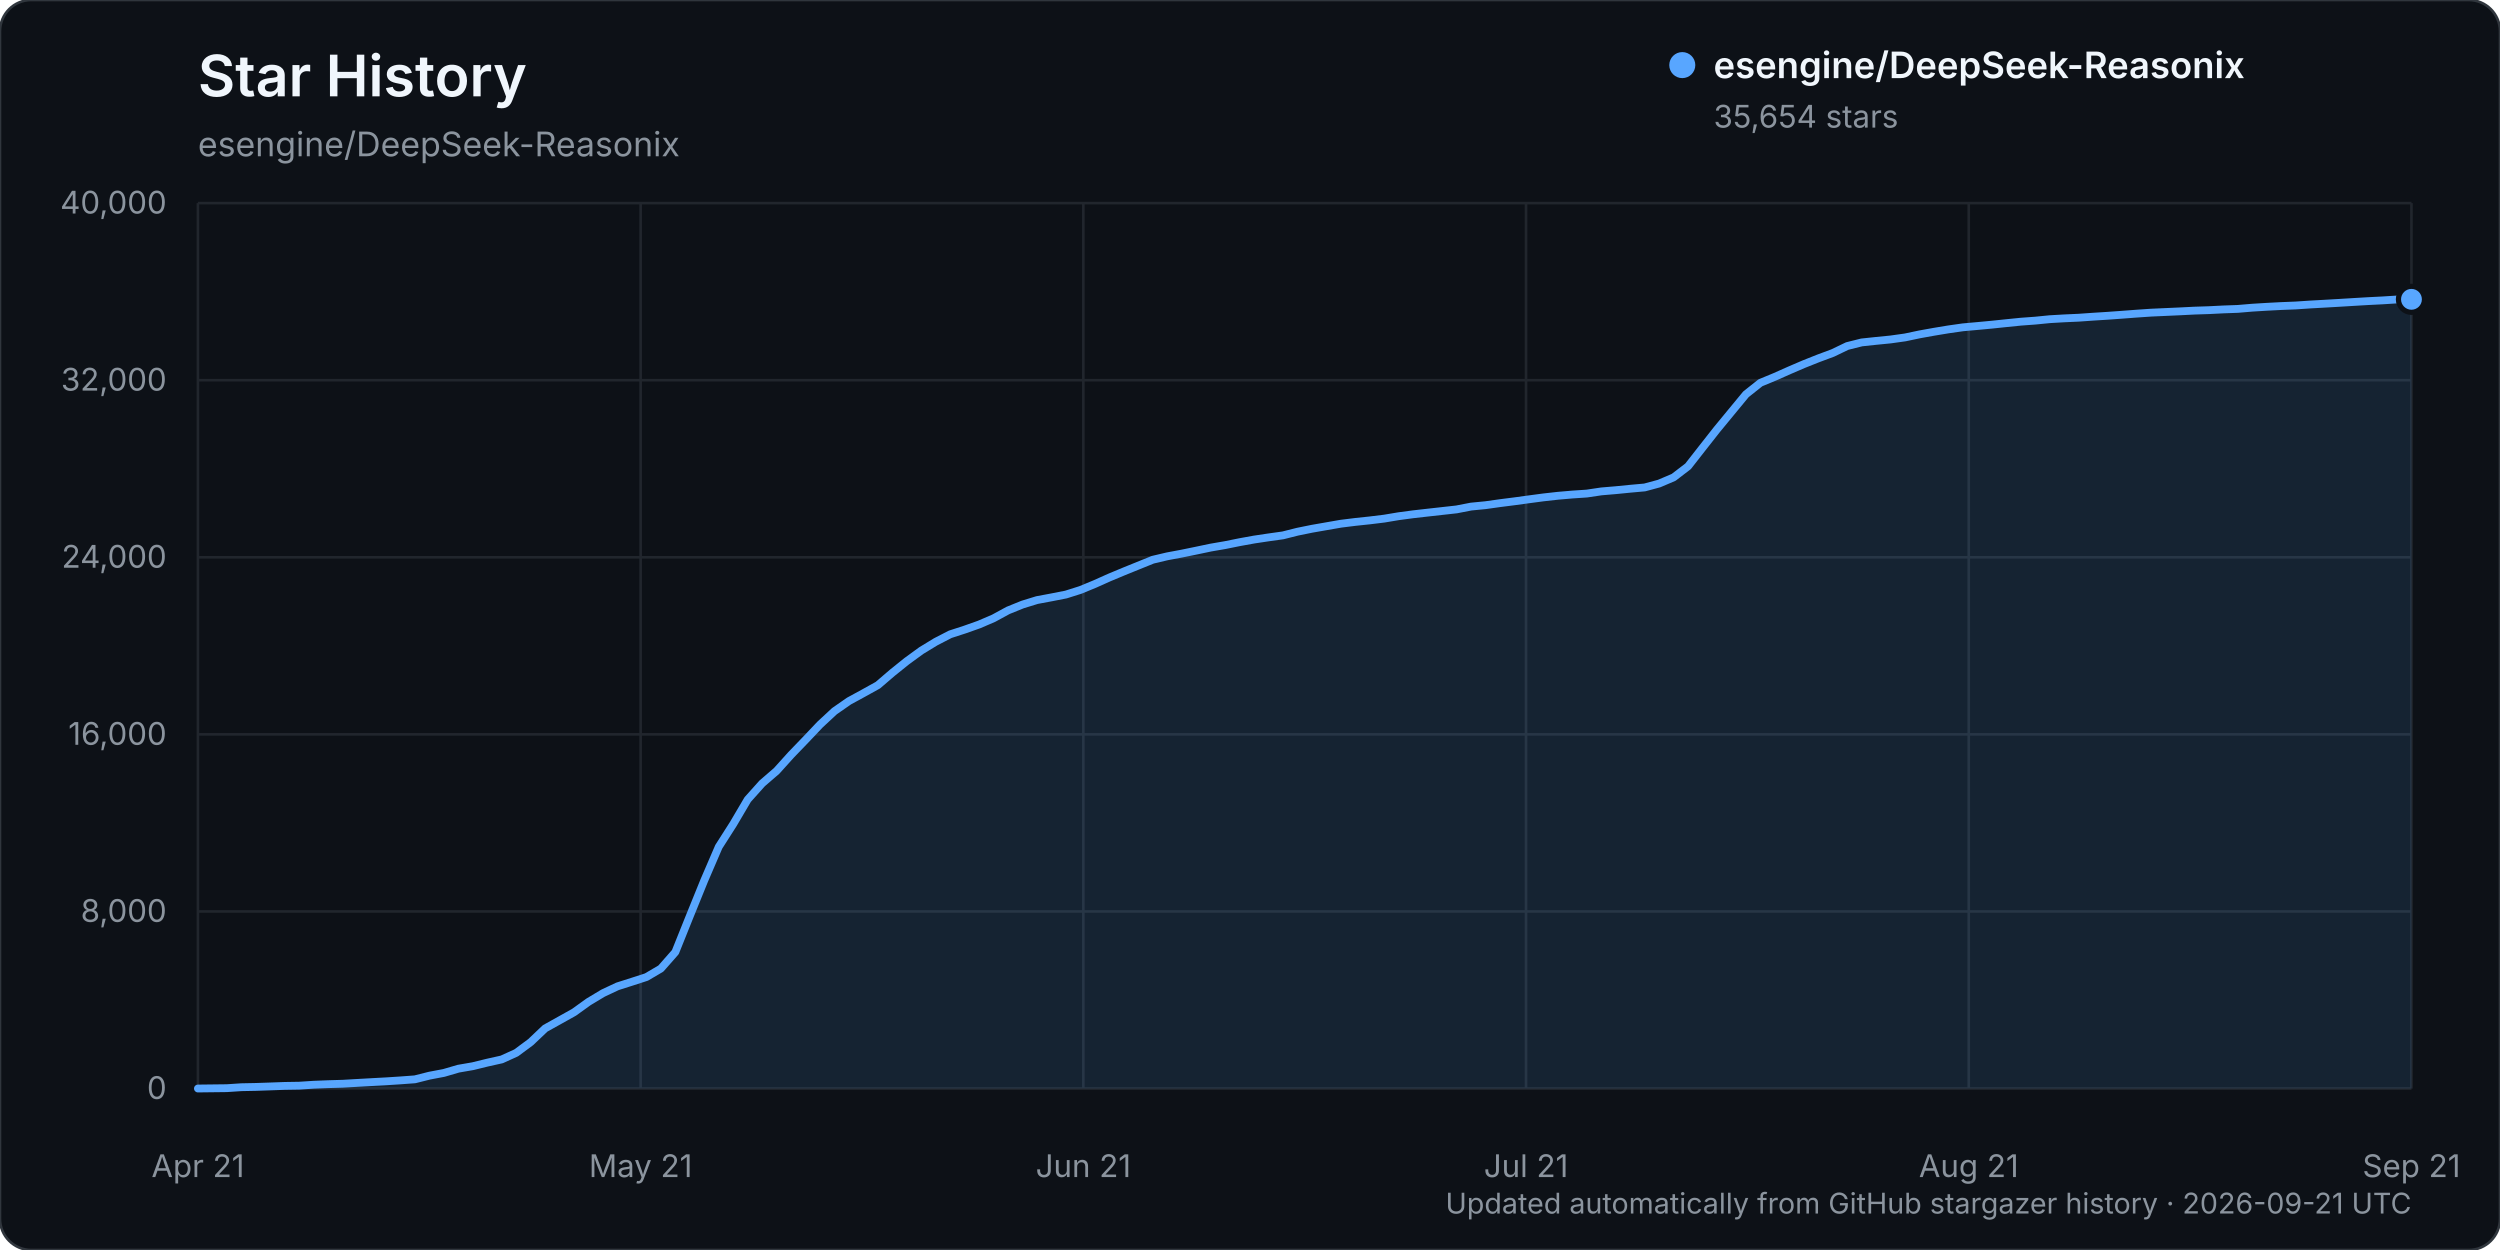
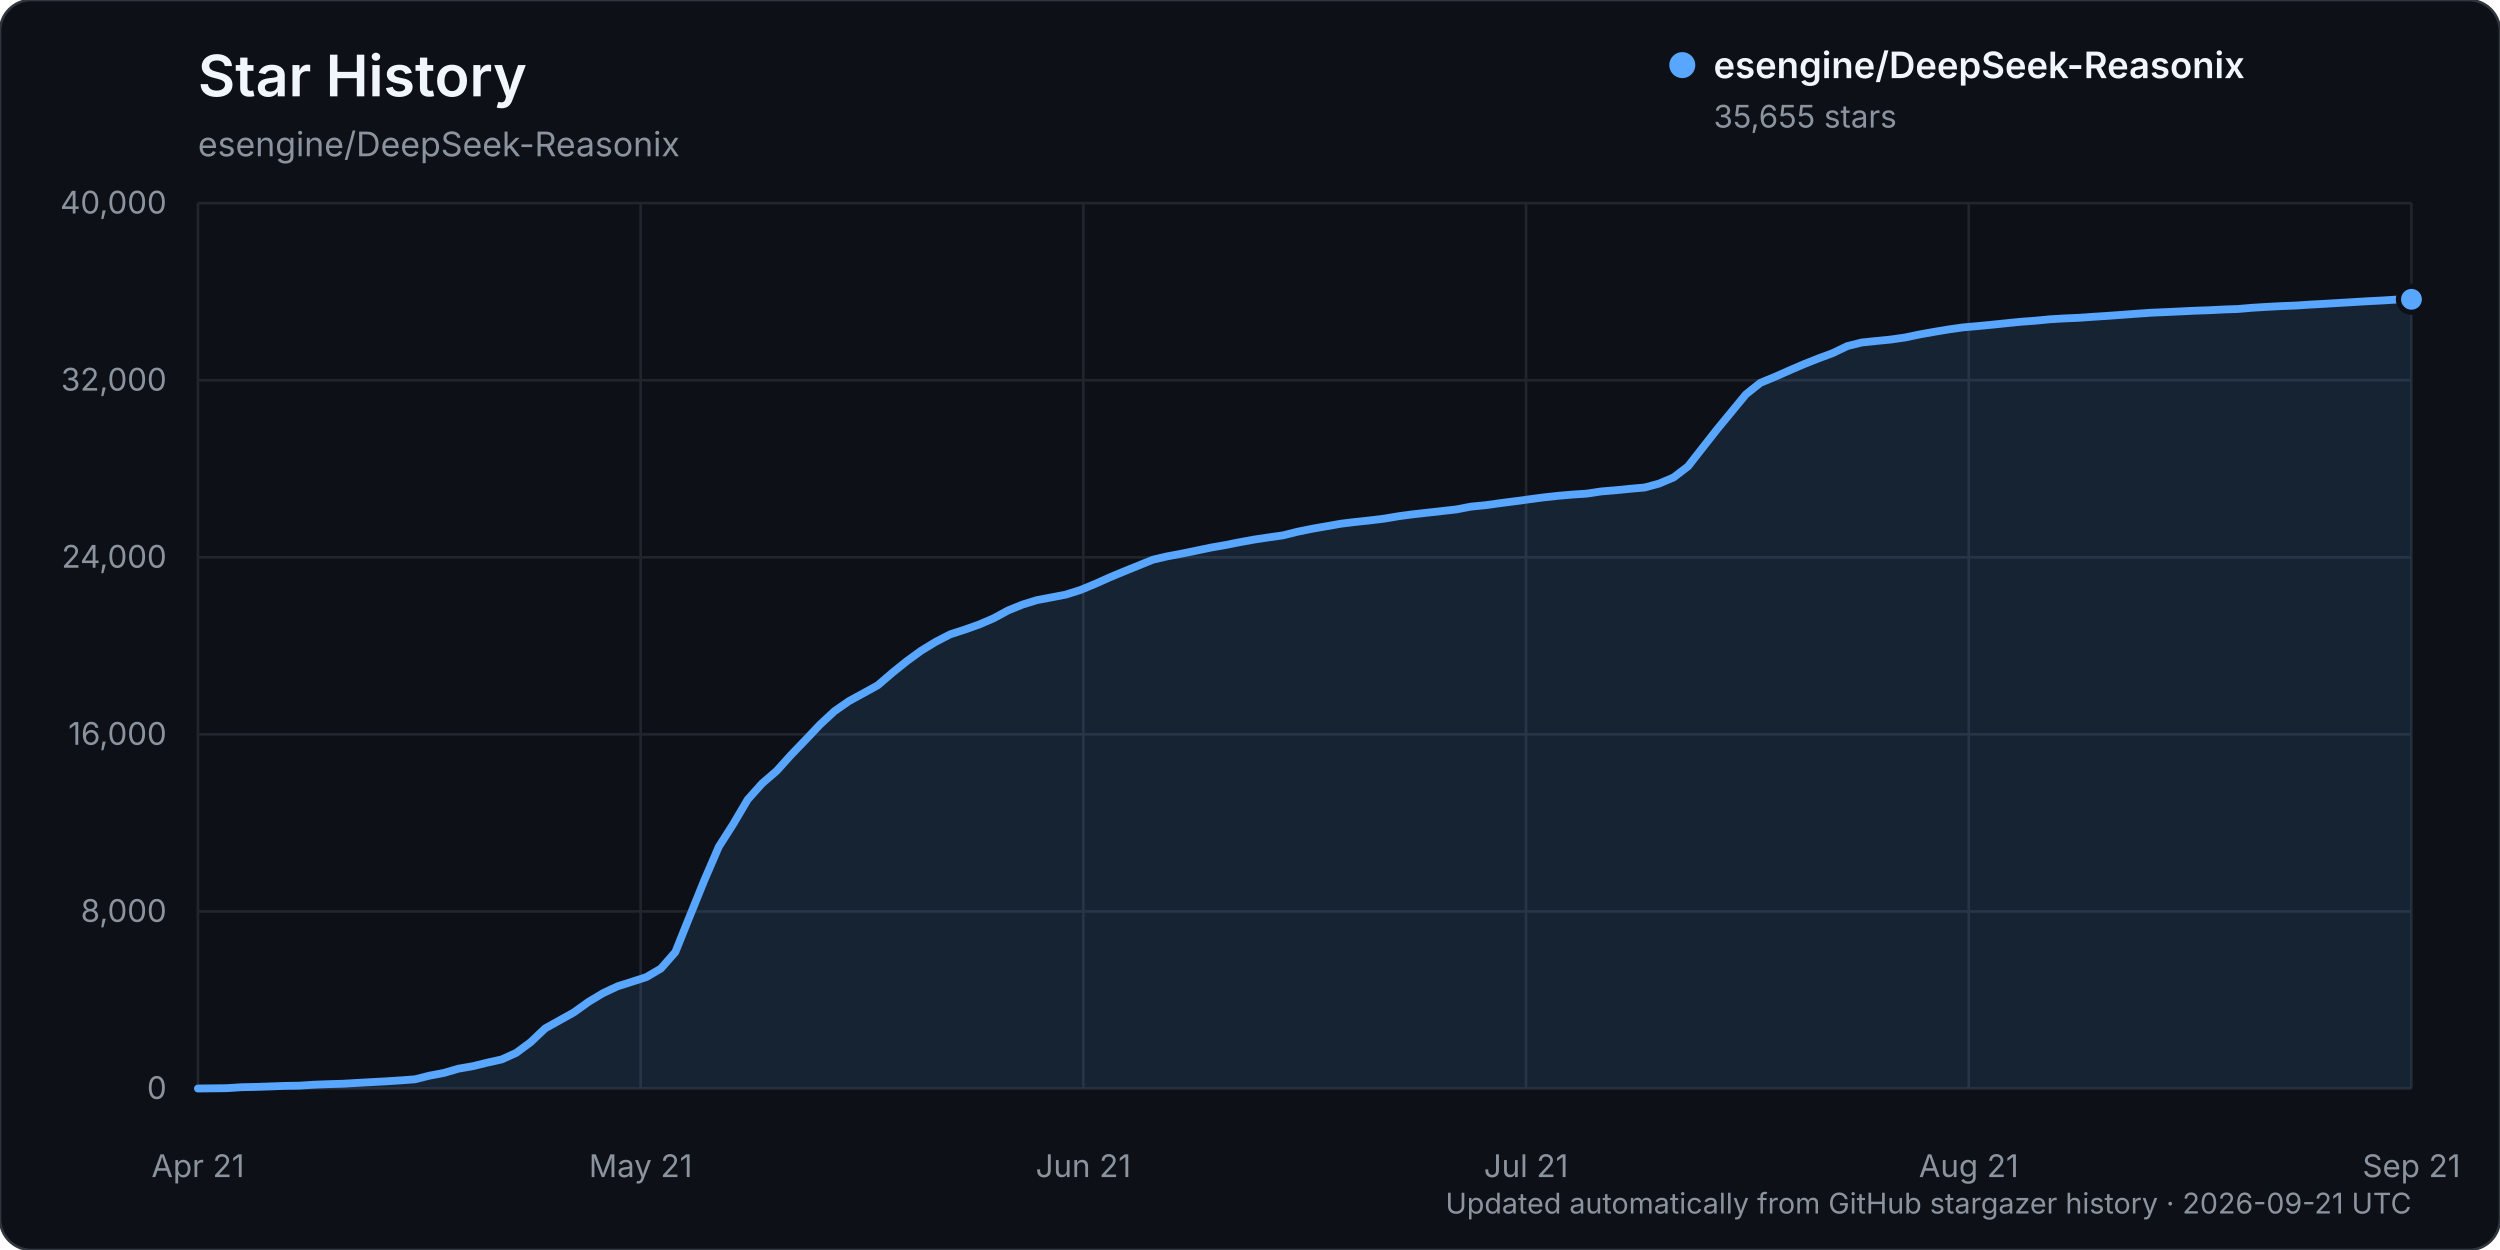
<svg xmlns="http://www.w3.org/2000/svg" width="960" height="480" viewBox="0 0 960 480" role="img" aria-labelledby="title description">
  <rect width="960" height="480" rx="12" fill="#0d1117" stroke="#30363d" />
  <text x="76" y="37" fill="#f0f6fc" font-family="-apple-system, BlinkMacSystemFont, 'Segoe UI', sans-serif" font-size="22" font-weight="600">Star History</text>
  <text x="76" y="60" fill="#8b949e" font-family="-apple-system, BlinkMacSystemFont, 'Segoe UI', sans-serif" font-size="13">esengine/DeepSeek-Reasonix</text>
  <g font-family="-apple-system, BlinkMacSystemFont, 'Segoe UI', sans-serif">
    <line x1="76" y1="418.00" x2="926" y2="418.00" stroke="#21262d" stroke-width="1" />
    <text x="64" y="422.00" text-anchor="end" fill="#8b949e" font-size="12">0</text>
    <line x1="76" y1="350.00" x2="926" y2="350.00" stroke="#21262d" stroke-width="1" />
    <text x="64" y="354.00" text-anchor="end" fill="#8b949e" font-size="12">8,000</text>
    <line x1="76" y1="282.00" x2="926" y2="282.00" stroke="#21262d" stroke-width="1" />
    <text x="64" y="286.00" text-anchor="end" fill="#8b949e" font-size="12">16,000</text>
    <line x1="76" y1="214.00" x2="926" y2="214.00" stroke="#21262d" stroke-width="1" />
    <text x="64" y="218.00" text-anchor="end" fill="#8b949e" font-size="12">24,000</text>
    <line x1="76" y1="146.00" x2="926" y2="146.00" stroke="#21262d" stroke-width="1" />
    <text x="64" y="150.00" text-anchor="end" fill="#8b949e" font-size="12">32,000</text>
    <line x1="76" y1="78.00" x2="926" y2="78.00" stroke="#21262d" stroke-width="1" />
    <text x="64" y="82.00" text-anchor="end" fill="#8b949e" font-size="12">40,000</text>
    <line x1="76.00" y1="78" x2="76.00" y2="418" stroke="#21262d" stroke-width="1" />
    <text x="76.00" y="452" text-anchor="middle" fill="#8b949e" font-size="12">Apr 21</text>
    <line x1="246.00" y1="78" x2="246.00" y2="418" stroke="#21262d" stroke-width="1" />
    <text x="246.00" y="452" text-anchor="middle" fill="#8b949e" font-size="12">May 21</text>
    <line x1="416.00" y1="78" x2="416.00" y2="418" stroke="#21262d" stroke-width="1" />
    <text x="416.00" y="452" text-anchor="middle" fill="#8b949e" font-size="12">Jun 21</text>
    <line x1="586.00" y1="78" x2="586.00" y2="418" stroke="#21262d" stroke-width="1" />
    <text x="586.00" y="452" text-anchor="middle" fill="#8b949e" font-size="12">Jul 21</text>
    <line x1="756.00" y1="78" x2="756.00" y2="418" stroke="#21262d" stroke-width="1" />
    <text x="756.00" y="452" text-anchor="middle" fill="#8b949e" font-size="12">Aug 21</text>
    <line x1="926.00" y1="78" x2="926.00" y2="418" stroke="#21262d" stroke-width="1" />
    <text x="926.00" y="452" text-anchor="middle" fill="#8b949e" font-size="12">Sep 21</text>
-     <path d="M76.00,417.99 L87.11,417.86 L92.67,417.49 L98.22,417.38 L103.78,417.19 L109.33,416.99 L114.89,416.90 L120.44,416.54 L126.00,416.32 L131.56,416.16 L137.11,415.84 L142.67,415.53 L148.22,415.23 L153.78,414.87 L159.33,414.46 L164.89,413.06 L170.44,412.01 L176.00,410.38 L181.56,409.42 L187.11,408.06 L192.67,406.82 L198.22,404.30 L203.78,400.18 L209.33,394.91 L214.89,391.81 L220.44,388.71 L226.00,384.71 L231.56,381.37 L237.11,378.76 L242.67,376.99 L248.22,375.19 L253.78,371.92 L259.33,365.61 L264.89,351.76 L270.44,338.08 L276.00,325.17 L281.56,316.45 L287.11,307.03 L292.67,300.82 L298.22,296.03 L303.78,289.86 L309.33,284.10 L314.89,278.23 L320.44,273.08 L326.00,269.21 L331.56,266.18 L337.11,263.10 L342.67,258.33 L348.22,253.87 L353.78,249.82 L359.33,246.44 L364.89,243.57 L370.44,241.77 L376.00,239.80 L381.56,237.41 L387.11,234.39 L392.67,232.14 L398.22,230.43 L403.78,229.39 L409.33,228.30 L414.89,226.54 L420.44,224.25 L426.00,221.76 L431.56,219.44 L437.11,217.19 L442.67,214.94 L448.22,213.63 L453.78,212.59 L459.33,211.45 L464.89,210.28 L470.44,209.32 L476.00,208.20 L481.56,207.19 L487.11,206.36 L492.67,205.58 L498.22,204.18 L503.78,203.05 L509.33,202.08 L514.89,201.11 L520.44,200.42 L526.00,199.83 L531.56,199.15 L537.11,198.22 L542.67,197.48 L548.22,196.85 L553.78,196.23 L559.33,195.61 L564.89,194.53 L570.44,193.99 L576.00,193.21 L581.56,192.50 L587.11,191.74 L592.67,191.00 L598.22,190.38 L603.78,189.90 L609.33,189.53 L614.89,188.70 L620.44,188.23 L626.00,187.68 L631.56,187.18 L637.11,185.68 L642.67,183.31 L648.22,179.06 L653.78,171.95 L659.33,164.89 L664.89,158.14 L670.44,151.41 L676.00,146.99 L681.56,144.69 L687.11,142.22 L692.67,139.83 L698.22,137.62 L703.78,135.55 L709.33,132.88 L714.89,131.49 L720.44,130.90 L726.00,130.35 L731.56,129.57 L737.11,128.40 L742.67,127.40 L748.22,126.48 L753.78,125.69 L759.33,125.19 L764.89,124.67 L770.44,124.09 L776.00,123.53 L781.56,123.12 L787.11,122.57 L792.67,122.25 L798.22,122.00 L803.78,121.61 L809.33,121.26 L814.89,120.86 L820.44,120.44 L826.00,120.06 L831.56,119.81 L837.11,119.56 L842.67,119.28 L848.22,119.10 L853.78,118.82 L859.33,118.62 L864.89,118.15 L870.44,117.81 L876.00,117.52 L881.56,117.30 L887.11,116.93 L892.67,116.62 L898.22,116.30 L903.78,115.96 L909.33,115.63 L914.89,115.35 L920.44,115.00 L926.00,114.94 L926.00,418.00 L76.00,418.00 Z" fill="#58a6ff" opacity="0.12" />
-     <path d="M76.00,417.99 L87.11,417.86 L92.67,417.49 L98.22,417.38 L103.78,417.19 L109.33,416.99 L114.89,416.90 L120.44,416.54 L126.00,416.32 L131.56,416.16 L137.11,415.84 L142.67,415.53 L148.22,415.23 L153.78,414.87 L159.33,414.46 L164.89,413.06 L170.44,412.01 L176.00,410.38 L181.56,409.42 L187.11,408.06 L192.67,406.82 L198.22,404.30 L203.78,400.18 L209.33,394.91 L214.89,391.81 L220.44,388.71 L226.00,384.71 L231.56,381.37 L237.11,378.76 L242.67,376.99 L248.22,375.19 L253.78,371.92 L259.33,365.61 L264.89,351.76 L270.44,338.08 L276.00,325.17 L281.56,316.45 L287.11,307.03 L292.67,300.82 L298.22,296.03 L303.78,289.86 L309.33,284.10 L314.89,278.23 L320.44,273.08 L326.00,269.21 L331.56,266.18 L337.11,263.10 L342.67,258.33 L348.22,253.87 L353.78,249.82 L359.33,246.44 L364.89,243.57 L370.44,241.77 L376.00,239.80 L381.56,237.41 L387.11,234.39 L392.67,232.14 L398.22,230.43 L403.78,229.39 L409.33,228.30 L414.89,226.54 L420.44,224.25 L426.00,221.76 L431.56,219.44 L437.11,217.19 L442.67,214.94 L448.22,213.63 L453.78,212.59 L459.33,211.45 L464.89,210.28 L470.44,209.32 L476.00,208.20 L481.56,207.19 L487.11,206.36 L492.67,205.58 L498.22,204.18 L503.78,203.05 L509.33,202.08 L514.89,201.11 L520.44,200.42 L526.00,199.83 L531.56,199.15 L537.11,198.22 L542.67,197.48 L548.22,196.85 L553.78,196.23 L559.33,195.61 L564.89,194.53 L570.44,193.99 L576.00,193.21 L581.56,192.50 L587.11,191.74 L592.67,191.00 L598.22,190.38 L603.78,189.90 L609.33,189.53 L614.89,188.70 L620.44,188.23 L626.00,187.68 L631.56,187.18 L637.11,185.68 L642.67,183.31 L648.22,179.06 L653.78,171.95 L659.33,164.89 L664.89,158.14 L670.44,151.41 L676.00,146.99 L681.56,144.69 L687.11,142.22 L692.67,139.83 L698.22,137.62 L703.78,135.55 L709.33,132.88 L714.89,131.49 L720.44,130.90 L726.00,130.35 L731.56,129.57 L737.11,128.40 L742.67,127.40 L748.22,126.48 L753.78,125.69 L759.33,125.19 L764.89,124.67 L770.44,124.09 L776.00,123.53 L781.56,123.12 L787.11,122.57 L792.67,122.25 L798.22,122.00 L803.78,121.61 L809.33,121.26 L814.89,120.86 L820.44,120.44 L826.00,120.06 L831.56,119.81 L837.11,119.56 L842.67,119.28 L848.22,119.10 L853.78,118.82 L859.33,118.62 L864.89,118.15 L870.44,117.81 L876.00,117.52 L881.56,117.30 L887.11,116.93 L892.67,116.62 L898.22,116.30 L903.78,115.96 L909.33,115.63 L914.89,115.35 L920.44,115.00 L926.00,114.94" fill="none" stroke="#58a6ff" stroke-width="3" stroke-linecap="round" stroke-linejoin="round" />
-     <circle cx="926.00" cy="114.94" r="5" fill="#58a6ff" stroke="#0d1117" stroke-width="2" />
+     <path d="M76.00,417.99 L87.11,417.86 L92.67,417.49 L98.22,417.38 L103.78,417.19 L109.33,416.99 L114.89,416.90 L120.44,416.54 L126.00,416.32 L131.56,416.16 L137.11,415.84 L142.67,415.53 L148.22,415.23 L153.78,414.87 L159.33,414.46 L164.89,413.06 L170.44,412.01 L176.00,410.38 L181.56,409.42 L187.11,408.06 L192.67,406.82 L198.22,404.30 L203.78,400.18 L209.33,394.91 L214.89,391.81 L220.44,388.71 L226.00,384.71 L231.56,381.37 L237.11,378.76 L242.67,376.99 L248.22,375.19 L253.78,371.92 L259.33,365.61 L264.89,351.77 L270.44,338.09 L276.00,325.18 L281.56,316.46 L287.11,307.04 L292.67,300.83 L298.22,296.04 L303.78,289.87 L309.33,284.11 L314.89,278.24 L320.44,273.09 L326.00,269.22 L331.56,266.19 L337.11,263.11 L342.67,258.34 L348.22,253.87 L353.78,249.83 L359.33,246.45 L364.89,243.58 L370.44,241.78 L376.00,239.81 L381.56,237.42 L387.11,234.40 L392.67,232.15 L398.22,230.44 L403.78,229.39 L409.33,228.31 L414.89,226.55 L420.44,224.26 L426.00,221.77 L431.56,219.45 L437.11,217.20 L442.67,214.94 L448.22,213.64 L453.78,212.60 L459.33,211.46 L464.89,210.29 L470.44,209.32 L476.00,208.21 L481.56,207.20 L487.11,206.37 L492.67,205.58 L498.22,204.19 L503.78,203.06 L509.33,202.09 L514.89,201.11 L520.44,200.43 L526.00,199.84 L531.56,199.16 L537.11,198.22 L542.67,197.48 L548.22,196.86 L553.78,196.24 L559.33,195.61 L564.89,194.54 L570.44,194.00 L576.00,193.22 L581.56,192.50 L587.11,191.75 L592.67,191.01 L598.22,190.40 L603.78,189.92 L609.33,189.55 L614.89,188.71 L620.44,188.25 L626.00,187.69 L631.56,187.20 L637.11,185.69 L642.67,183.33 L648.22,179.07 L653.78,171.97 L659.33,164.90 L664.89,158.16 L670.44,151.42 L676.00,147.00 L681.56,144.71 L687.11,142.25 L692.67,139.86 L698.22,137.65 L703.78,135.59 L709.33,132.92 L714.89,131.52 L720.44,130.94 L726.00,130.39 L731.56,129.60 L737.11,128.43 L742.67,127.44 L748.22,126.51 L753.78,125.72 L759.33,125.23 L764.89,124.70 L770.44,124.12 L776.00,123.56 L781.56,123.15 L787.11,122.61 L792.67,122.28 L798.22,122.04 L803.78,121.65 L809.33,121.29 L814.89,120.89 L820.44,120.47 L826.00,120.09 L831.56,119.85 L837.11,119.59 L842.67,119.32 L848.22,119.13 L853.78,118.85 L859.33,118.66 L864.89,118.18 L870.44,117.84 L876.00,117.55 L881.56,117.33 L887.11,116.96 L892.67,116.66 L898.22,116.33 L903.78,116.00 L909.33,115.66 L914.89,115.38 L920.44,115.03 L926.00,114.93 L926.00,418.00 L76.00,418.00 Z" fill="#58a6ff" opacity="0.12" />
+     <path d="M76.00,417.99 L87.11,417.86 L92.67,417.49 L98.22,417.38 L103.78,417.19 L109.33,416.99 L114.89,416.90 L120.44,416.54 L126.00,416.32 L131.56,416.16 L137.11,415.84 L142.67,415.53 L148.22,415.23 L153.78,414.87 L159.33,414.46 L164.89,413.06 L170.44,412.01 L176.00,410.38 L181.56,409.42 L187.11,408.06 L192.67,406.82 L198.22,404.30 L203.78,400.18 L209.33,394.91 L214.89,391.81 L220.44,388.71 L226.00,384.71 L231.56,381.37 L237.11,378.76 L242.67,376.99 L248.22,375.19 L253.78,371.92 L259.33,365.61 L264.89,351.77 L270.44,338.09 L276.00,325.18 L281.56,316.46 L287.11,307.04 L292.67,300.83 L298.22,296.04 L303.78,289.87 L309.33,284.11 L314.89,278.24 L320.44,273.09 L326.00,269.22 L331.56,266.19 L337.11,263.11 L342.67,258.34 L348.22,253.87 L353.78,249.83 L359.33,246.45 L364.89,243.58 L370.44,241.78 L376.00,239.81 L381.56,237.42 L387.11,234.40 L392.67,232.15 L398.22,230.44 L403.78,229.39 L409.33,228.31 L414.89,226.55 L420.44,224.26 L426.00,221.77 L431.56,219.45 L437.11,217.20 L442.67,214.94 L448.22,213.64 L453.78,212.60 L459.33,211.46 L464.89,210.29 L470.44,209.32 L476.00,208.21 L481.56,207.20 L487.11,206.37 L492.67,205.58 L498.22,204.19 L503.78,203.06 L509.33,202.09 L514.89,201.11 L520.44,200.43 L526.00,199.84 L531.56,199.16 L537.11,198.22 L542.67,197.48 L548.22,196.86 L553.78,196.24 L559.33,195.61 L564.89,194.54 L570.44,194.00 L576.00,193.22 L581.56,192.50 L587.11,191.75 L592.67,191.01 L598.22,190.40 L603.78,189.92 L609.33,189.55 L614.89,188.71 L620.44,188.25 L626.00,187.69 L631.56,187.20 L637.11,185.69 L642.67,183.33 L648.22,179.07 L653.78,171.97 L659.33,164.90 L664.89,158.16 L670.44,151.42 L676.00,147.00 L681.56,144.71 L687.11,142.25 L692.67,139.86 L698.22,137.65 L703.78,135.59 L709.33,132.92 L714.89,131.52 L720.44,130.94 L726.00,130.39 L731.56,129.60 L737.11,128.43 L742.67,127.44 L748.22,126.51 L753.78,125.72 L759.33,125.23 L764.89,124.70 L770.44,124.12 L776.00,123.56 L781.56,123.15 L787.11,122.61 L792.67,122.28 L798.22,122.04 L803.78,121.65 L809.33,121.29 L814.89,120.89 L820.44,120.47 L826.00,120.09 L831.56,119.85 L837.11,119.59 L842.67,119.32 L848.22,119.13 L853.78,118.85 L859.33,118.66 L864.89,118.18 L870.44,117.84 L876.00,117.55 L881.56,117.33 L887.11,116.96 L892.67,116.66 L898.22,116.33 L903.78,116.00 L909.33,115.66 L914.89,115.38 L920.44,115.03 L926.00,114.93" fill="none" stroke="#58a6ff" stroke-width="3" stroke-linecap="round" stroke-linejoin="round" />
+     <circle cx="926.00" cy="114.93" r="5" fill="#58a6ff" stroke="#0d1117" stroke-width="2" />
    <g transform="translate(646, 25)">
      <circle cx="0" cy="0" r="5" fill="#58a6ff" />
      <text x="12" y="5" fill="#f0f6fc" font-size="14" font-weight="600">esengine/DeepSeek-Reasonix</text>
-       <text x="12" y="24" fill="#8b949e" font-size="12">35,654 stars</text>
+       <text x="12" y="24" fill="#8b949e" font-size="12">35,655 stars</text>
    </g>
    <text x="926" y="466" text-anchor="end" fill="#8b949e" font-size="11">Updated automatically from GitHub stargazer history · 2026-09-21 UTC</text>
  </g>
</svg>
